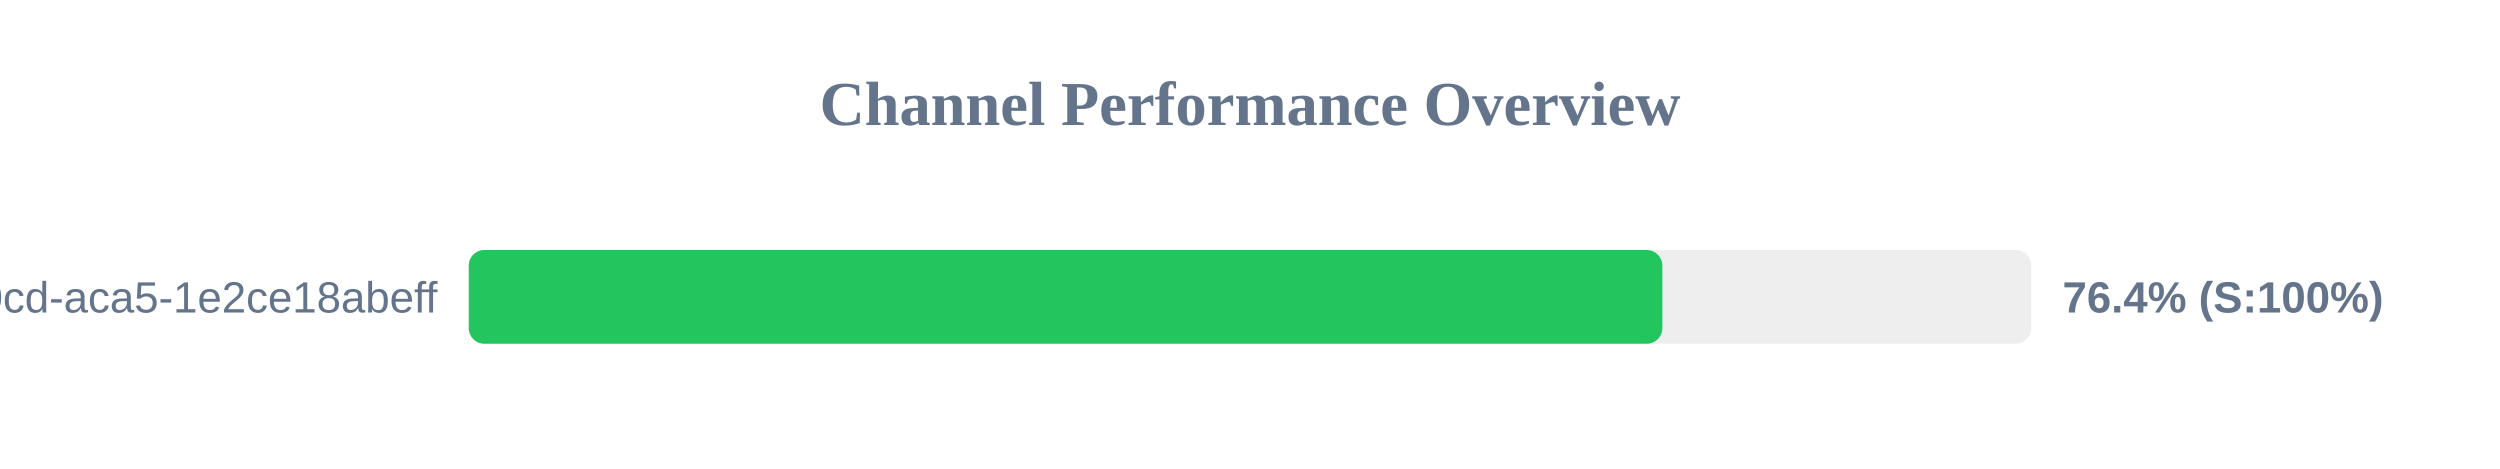
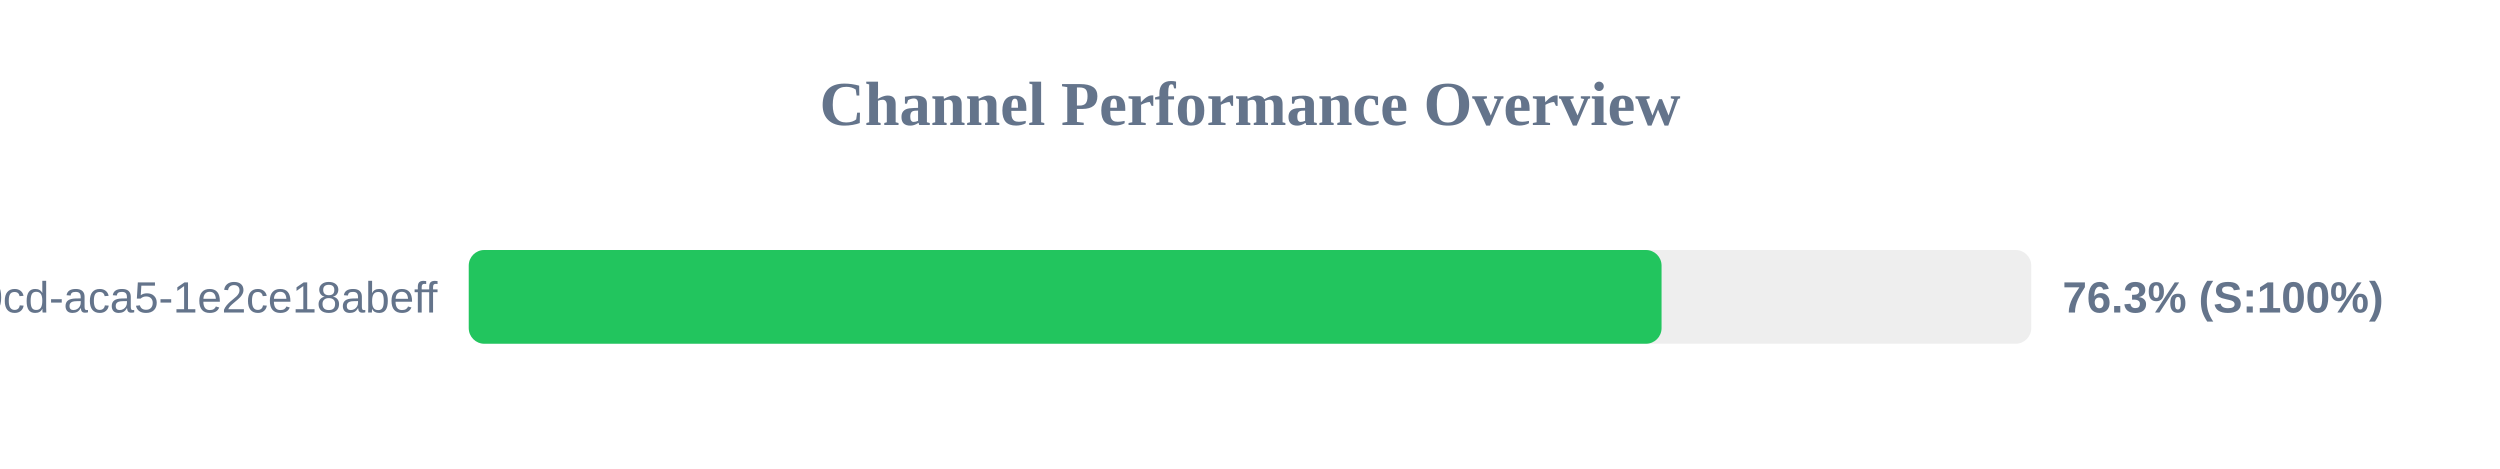
<svg xmlns="http://www.w3.org/2000/svg" width="800" height="150" version="1.1">
  <style>
        .row { font: 14px Arial; fill: #64748b; }
        .score { font: bold 14px Arial; fill: #64748b; }
    </style>
  <text x="400" y="40" text-anchor="middle" font-size="20px" font-weight="bold" fill="#64748b">Channel Performance Overview</text>
  <rect x="150" y="80" width="500" height="30" fill="#eee" rx="5" />
-   <rect x="150" y="80" width="381.95" height="30" fill="#22c55e" rx="5" />
+   <rect x="150" y="80" width="381.7" height="30" fill="#22c55e" rx="5" />
  <text x="140" y="100" text-anchor="end" class="row">?uuid=ebbeef45-0fd8-40cd-aca5-1e2ce18abeff</text>
-   <text x="660" y="100" text-anchor="start" class="score">76.4% (S:100%)</text>
+   <text x="660" y="100" text-anchor="start" class="score">76.3% (S:100%)</text>
</svg>
